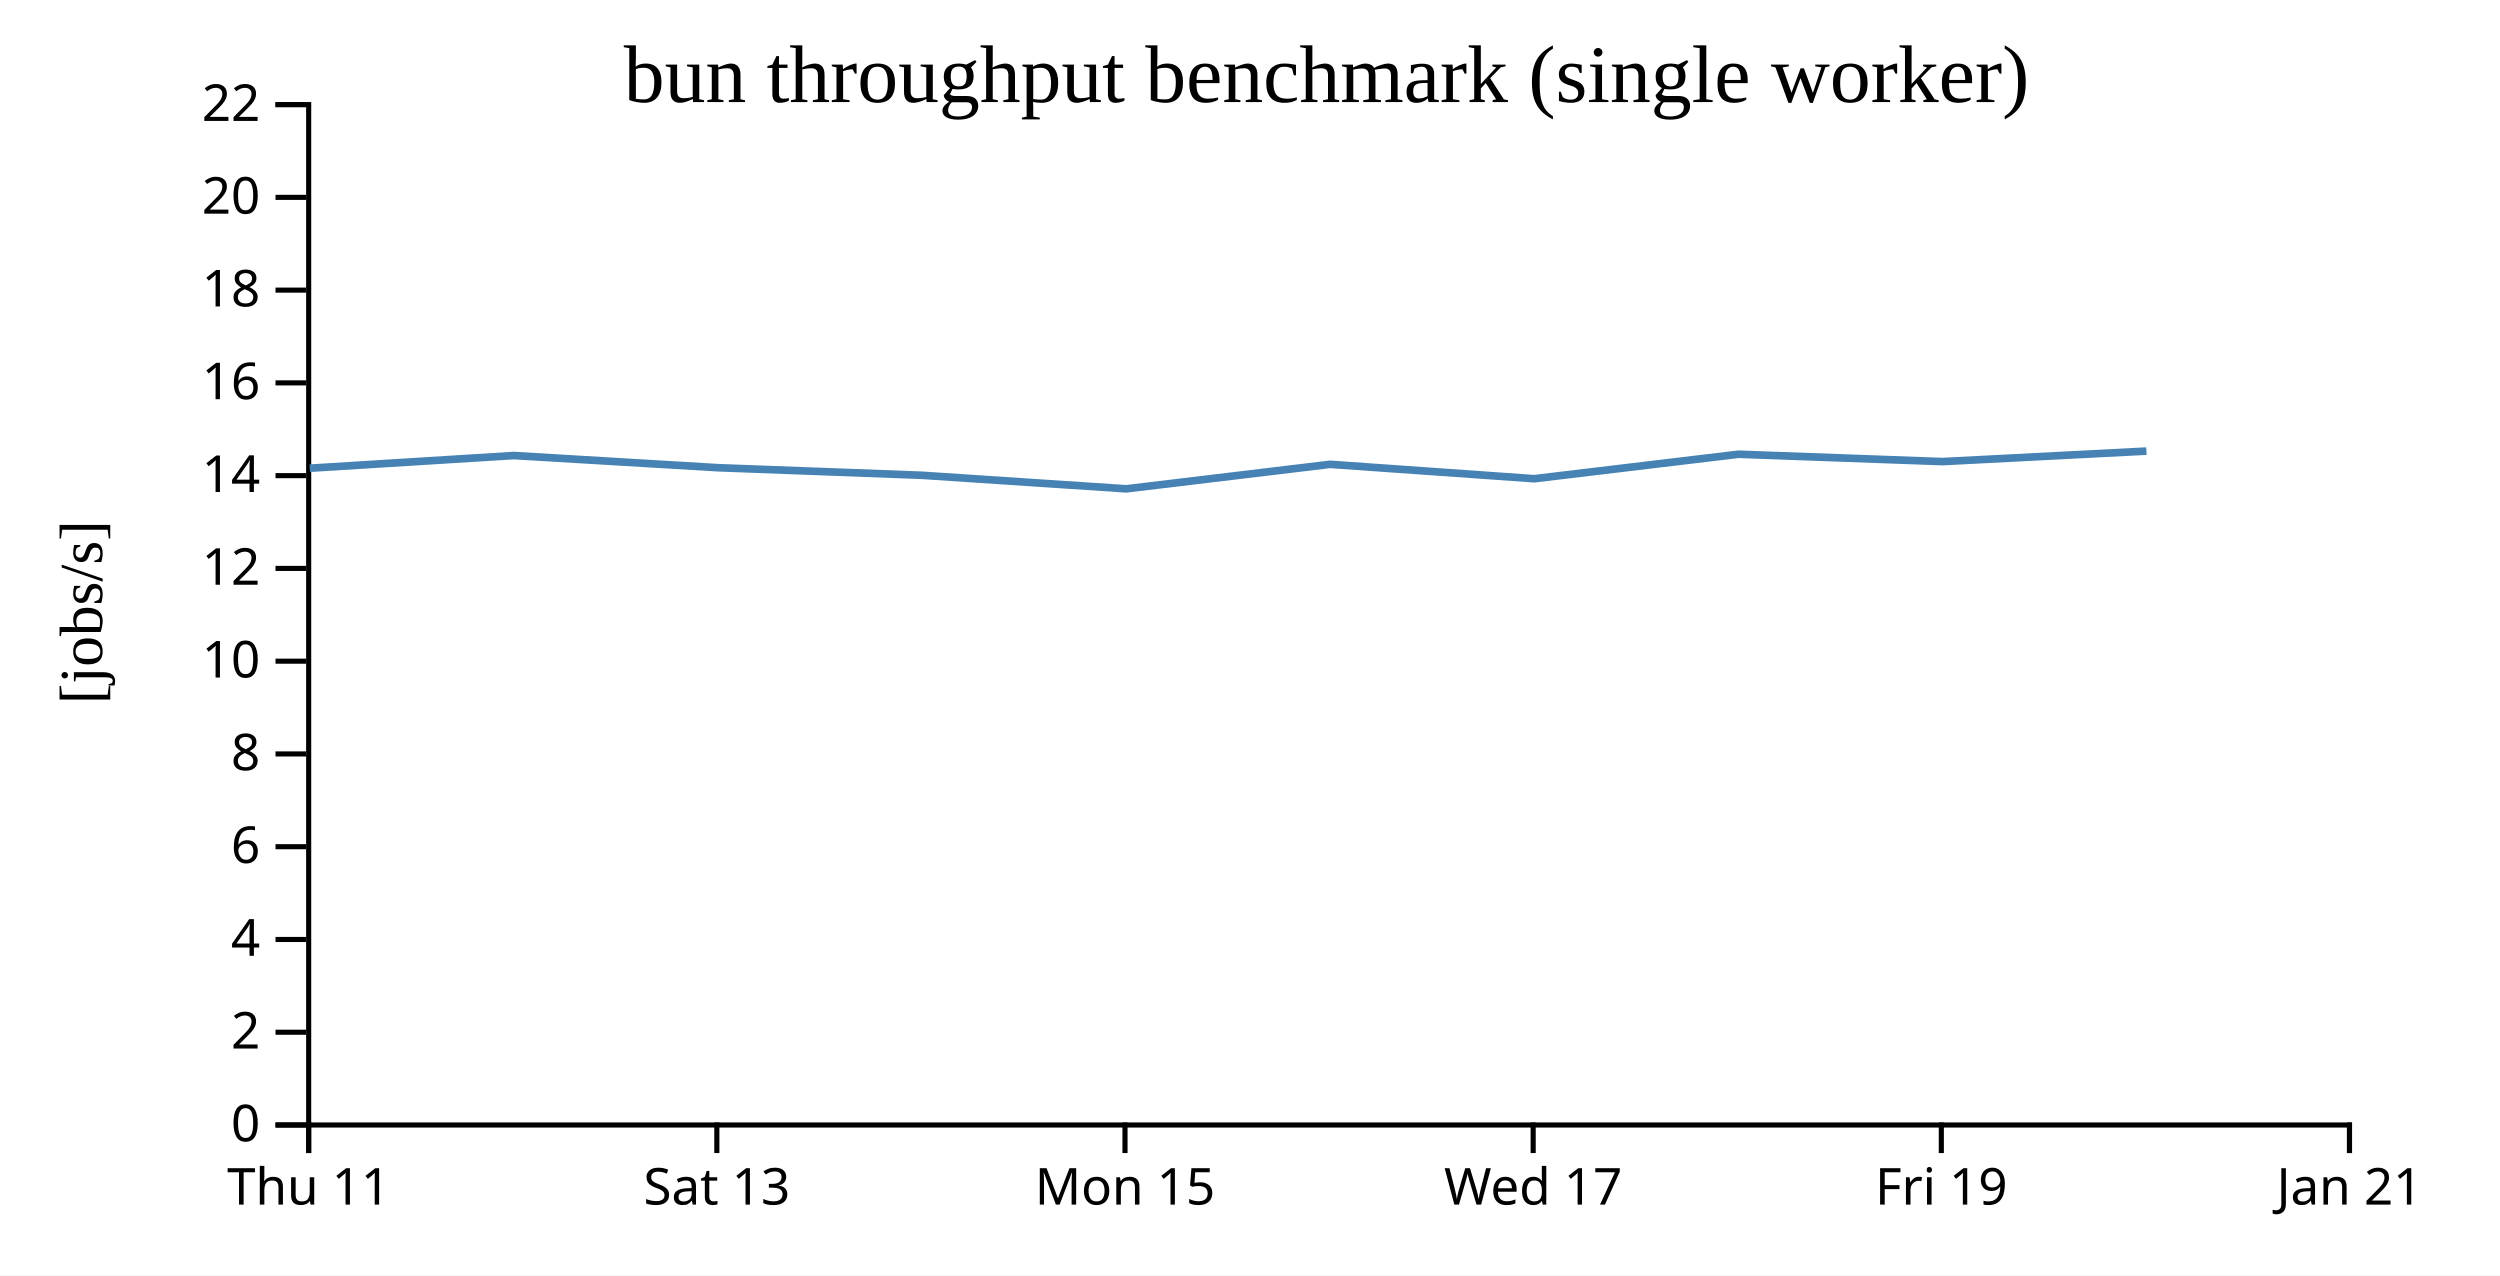
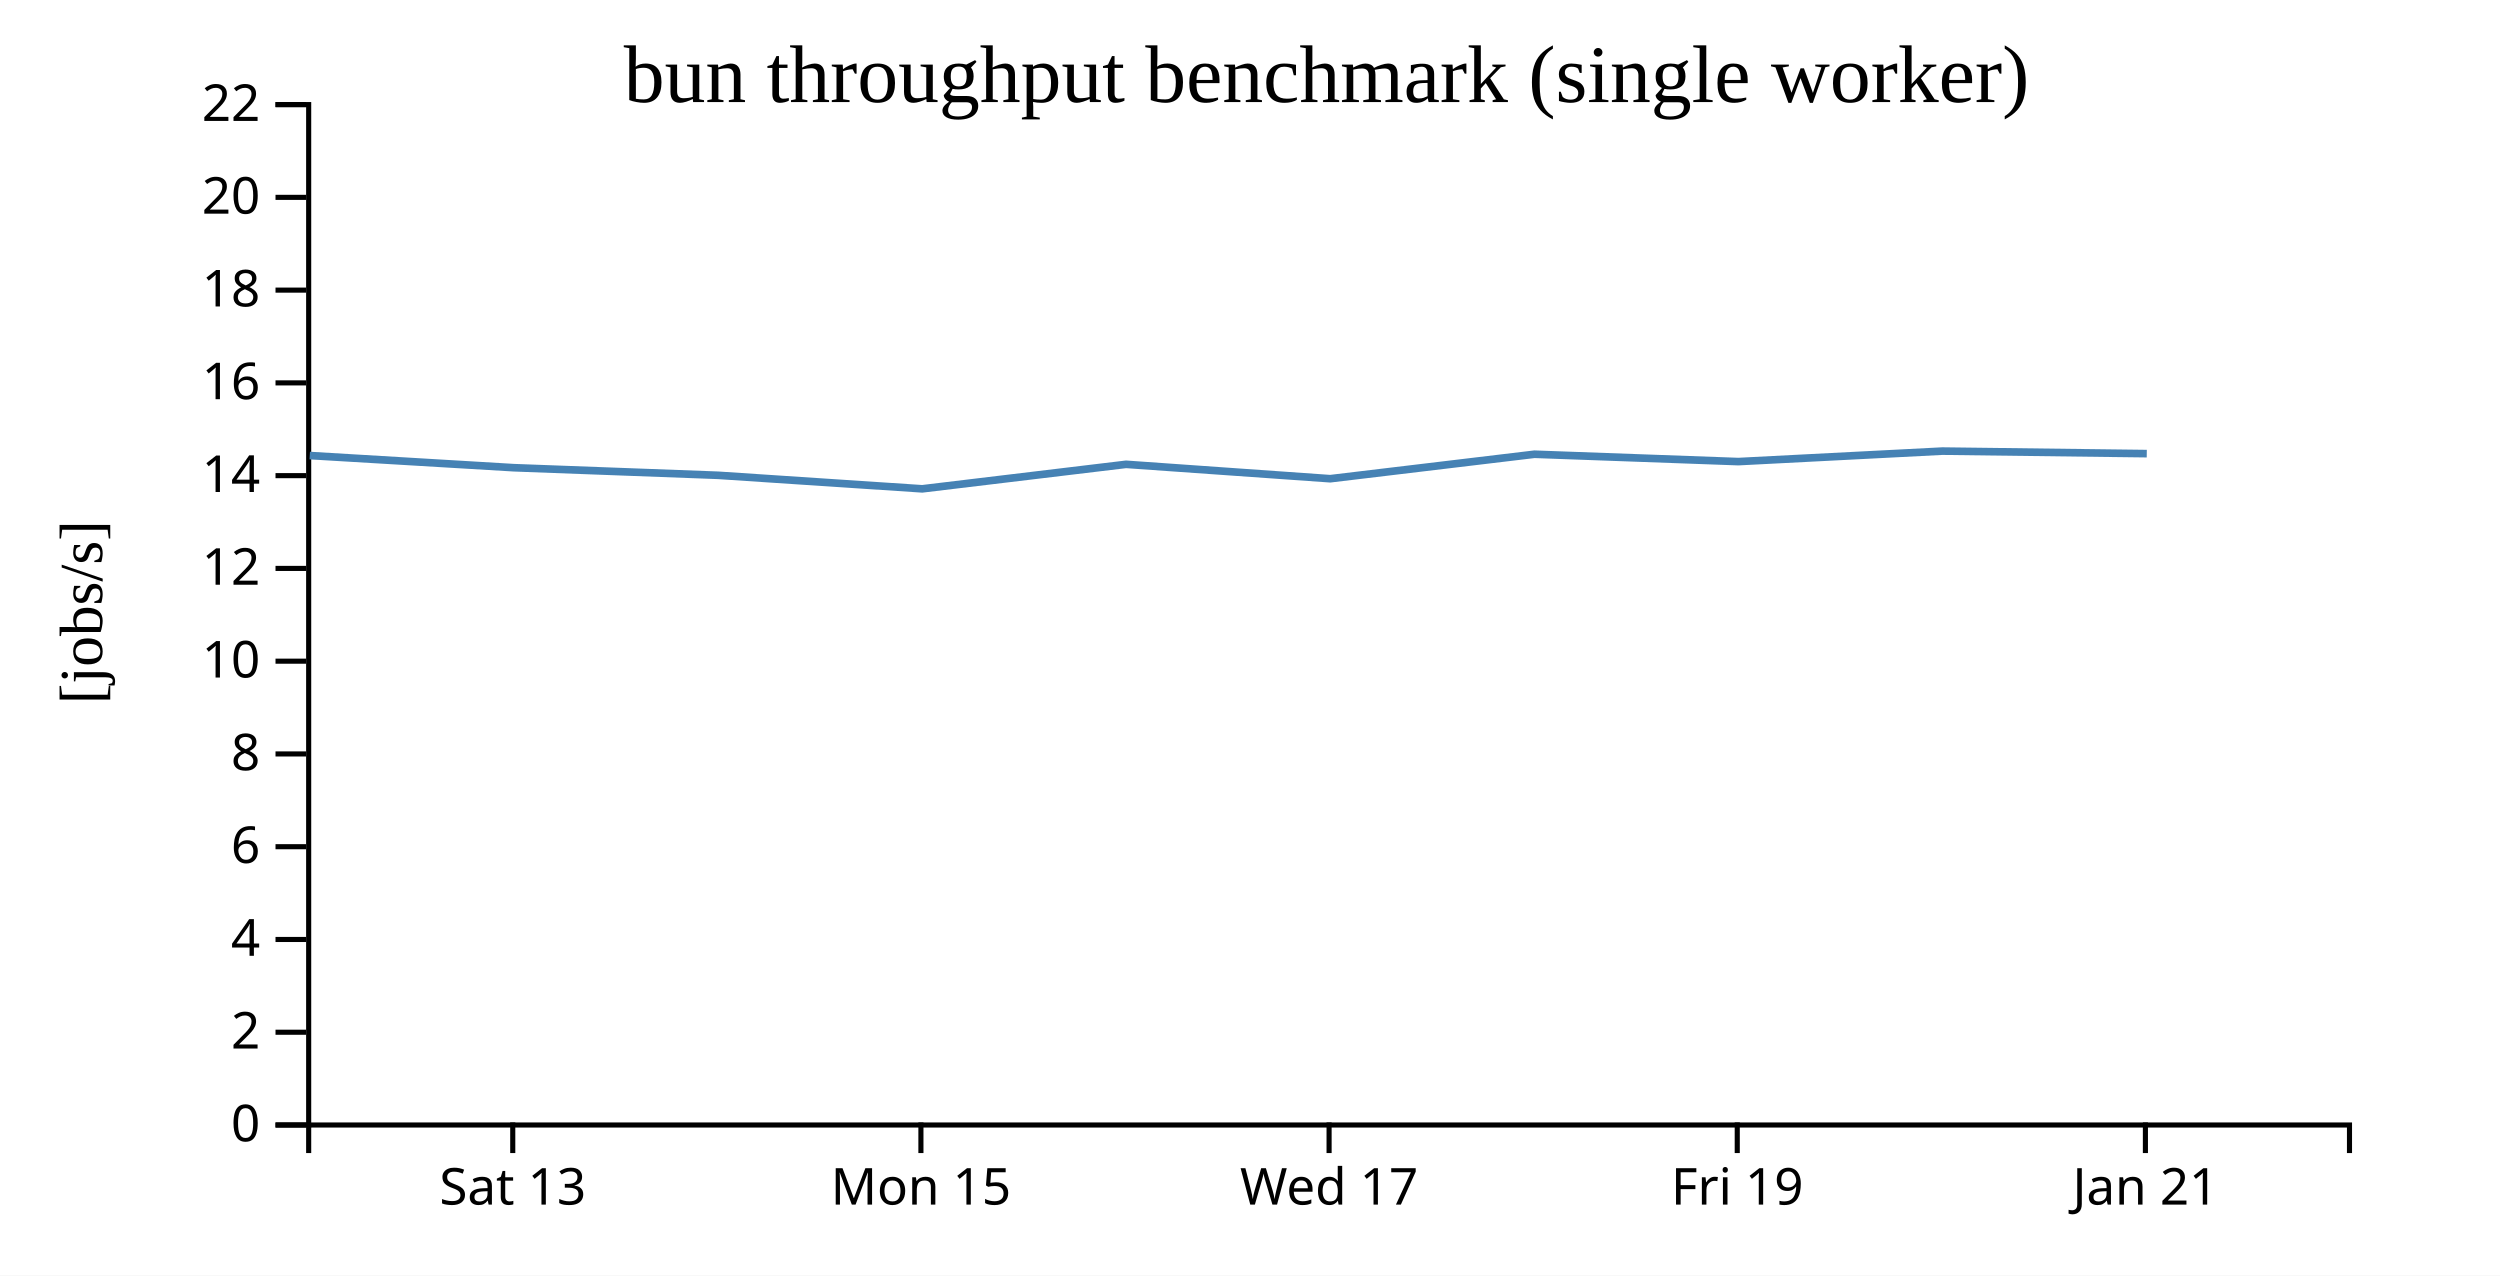
<svg xmlns="http://www.w3.org/2000/svg" width="490" height="250">
  <rect width="100%" height="100%" fill="white" />
  <g transform="translate(60,20)">
    <g transform="translate(0,200)" fill="none" font-size="10" font-family="sans-serif" text-anchor="middle">
      <path class="domain" stroke="currentColor" d="M0.5,6V0.5H400.5V6" />
-       <g class="tick" opacity="1" transform="translate(0.5,0)">
-         <line stroke="currentColor" y2="6" />
-         <text fill="currentColor" y="9" dy="0.71em">Thu 11</text>
-       </g>
-       <g class="tick" opacity="1" transform="translate(80.5,0)">
+       <g class="tick" opacity="1" transform="translate(40.5,0)">
        <line stroke="currentColor" y2="6" />
        <text fill="currentColor" y="9" dy="0.71em">Sat 13</text>
      </g>
-       <g class="tick" opacity="1" transform="translate(160.5,0)">
+       <g class="tick" opacity="1" transform="translate(120.5,0)">
        <line stroke="currentColor" y2="6" />
        <text fill="currentColor" y="9" dy="0.71em">Mon 15</text>
      </g>
-       <g class="tick" opacity="1" transform="translate(240.5,0)">
+       <g class="tick" opacity="1" transform="translate(200.5,0)">
        <line stroke="currentColor" y2="6" />
        <text fill="currentColor" y="9" dy="0.71em">Wed 17</text>
      </g>
-       <g class="tick" opacity="1" transform="translate(320.5,0)">
+       <g class="tick" opacity="1" transform="translate(280.5,0)">
        <line stroke="currentColor" y2="6" />
        <text fill="currentColor" y="9" dy="0.71em">Fri 19</text>
      </g>
-       <g class="tick" opacity="1" transform="translate(400.5,0)">
+       <g class="tick" opacity="1" transform="translate(360.5,0)">
        <line stroke="currentColor" y2="6" />
        <text fill="currentColor" y="9" dy="0.71em">Jan 21</text>
      </g>
    </g>
    <g fill="none" font-size="10" font-family="sans-serif" text-anchor="end">
      <path class="domain" stroke="currentColor" d="M-6,200.5H0.5V0.5H-6" />
      <g class="tick" opacity="1" transform="translate(0,200.5)">
        <line stroke="currentColor" x2="-6" />
        <text fill="currentColor" x="-9" dy="0.32em">0</text>
      </g>
      <g class="tick" opacity="1" transform="translate(0,182.3182)">
        <line stroke="currentColor" x2="-6" />
        <text fill="currentColor" x="-9" dy="0.32em">2</text>
      </g>
      <g class="tick" opacity="1" transform="translate(0,164.1364)">
        <line stroke="currentColor" x2="-6" />
        <text fill="currentColor" x="-9" dy="0.32em">4</text>
      </g>
      <g class="tick" opacity="1" transform="translate(0,145.9545)">
        <line stroke="currentColor" x2="-6" />
        <text fill="currentColor" x="-9" dy="0.32em">6</text>
      </g>
      <g class="tick" opacity="1" transform="translate(0,127.7727)">
        <line stroke="currentColor" x2="-6" />
        <text fill="currentColor" x="-9" dy="0.32em">8</text>
      </g>
      <g class="tick" opacity="1" transform="translate(0,109.5909)">
        <line stroke="currentColor" x2="-6" />
        <text fill="currentColor" x="-9" dy="0.32em">10</text>
      </g>
      <g class="tick" opacity="1" transform="translate(0,91.40909)">
        <line stroke="currentColor" x2="-6" />
        <text fill="currentColor" x="-9" dy="0.32em">12</text>
      </g>
      <g class="tick" opacity="1" transform="translate(0,73.22727)">
        <line stroke="currentColor" x2="-6" />
        <text fill="currentColor" x="-9" dy="0.32em">14</text>
      </g>
      <g class="tick" opacity="1" transform="translate(0,55.04545)">
        <line stroke="currentColor" x2="-6" />
        <text fill="currentColor" x="-9" dy="0.32em">16</text>
      </g>
      <g class="tick" opacity="1" transform="translate(0,36.86364)">
        <line stroke="currentColor" x2="-6" />
        <text fill="currentColor" x="-9" dy="0.32em">18</text>
      </g>
      <g class="tick" opacity="1" transform="translate(0,18.68182)">
        <line stroke="currentColor" x2="-6" />
        <text fill="currentColor" x="-9" dy="0.32em">20</text>
      </g>
      <g class="tick" opacity="1" transform="translate(0,0.5)">
        <line stroke="currentColor" x2="-6" />
        <text fill="currentColor" x="-9" dy="0.32em">22</text>
      </g>
    </g>
    <text text-anchor="middle" style="font-size: 12px" transform="rotate(-90)" y="-40" x="-100">[jobs/s]</text>
    <text text-anchor="middle" style="font-size: 16px" y="0" x="200">bun throughput benchmark (single worker)</text>
-     <path fill="none" stroke="steelblue" stroke-width="1.5" d="M0.707,71.771L40.708,69.286L80.701,71.67L120.766,73.16L160.752,75.811L200.71,71.007L240.716,73.828L280.76,69.03L320.719,70.474L360.7,68.416" />
+     <path fill="none" stroke="steelblue" stroke-width="1.5" d="M0.708,69.286L40.701,71.67L80.766,73.16L120.752,75.811L160.71,71.007L200.716,73.828L240.76,69.03L280.719,70.474L320.7,68.416L360.767,68.913" />
  </g>
</svg>
